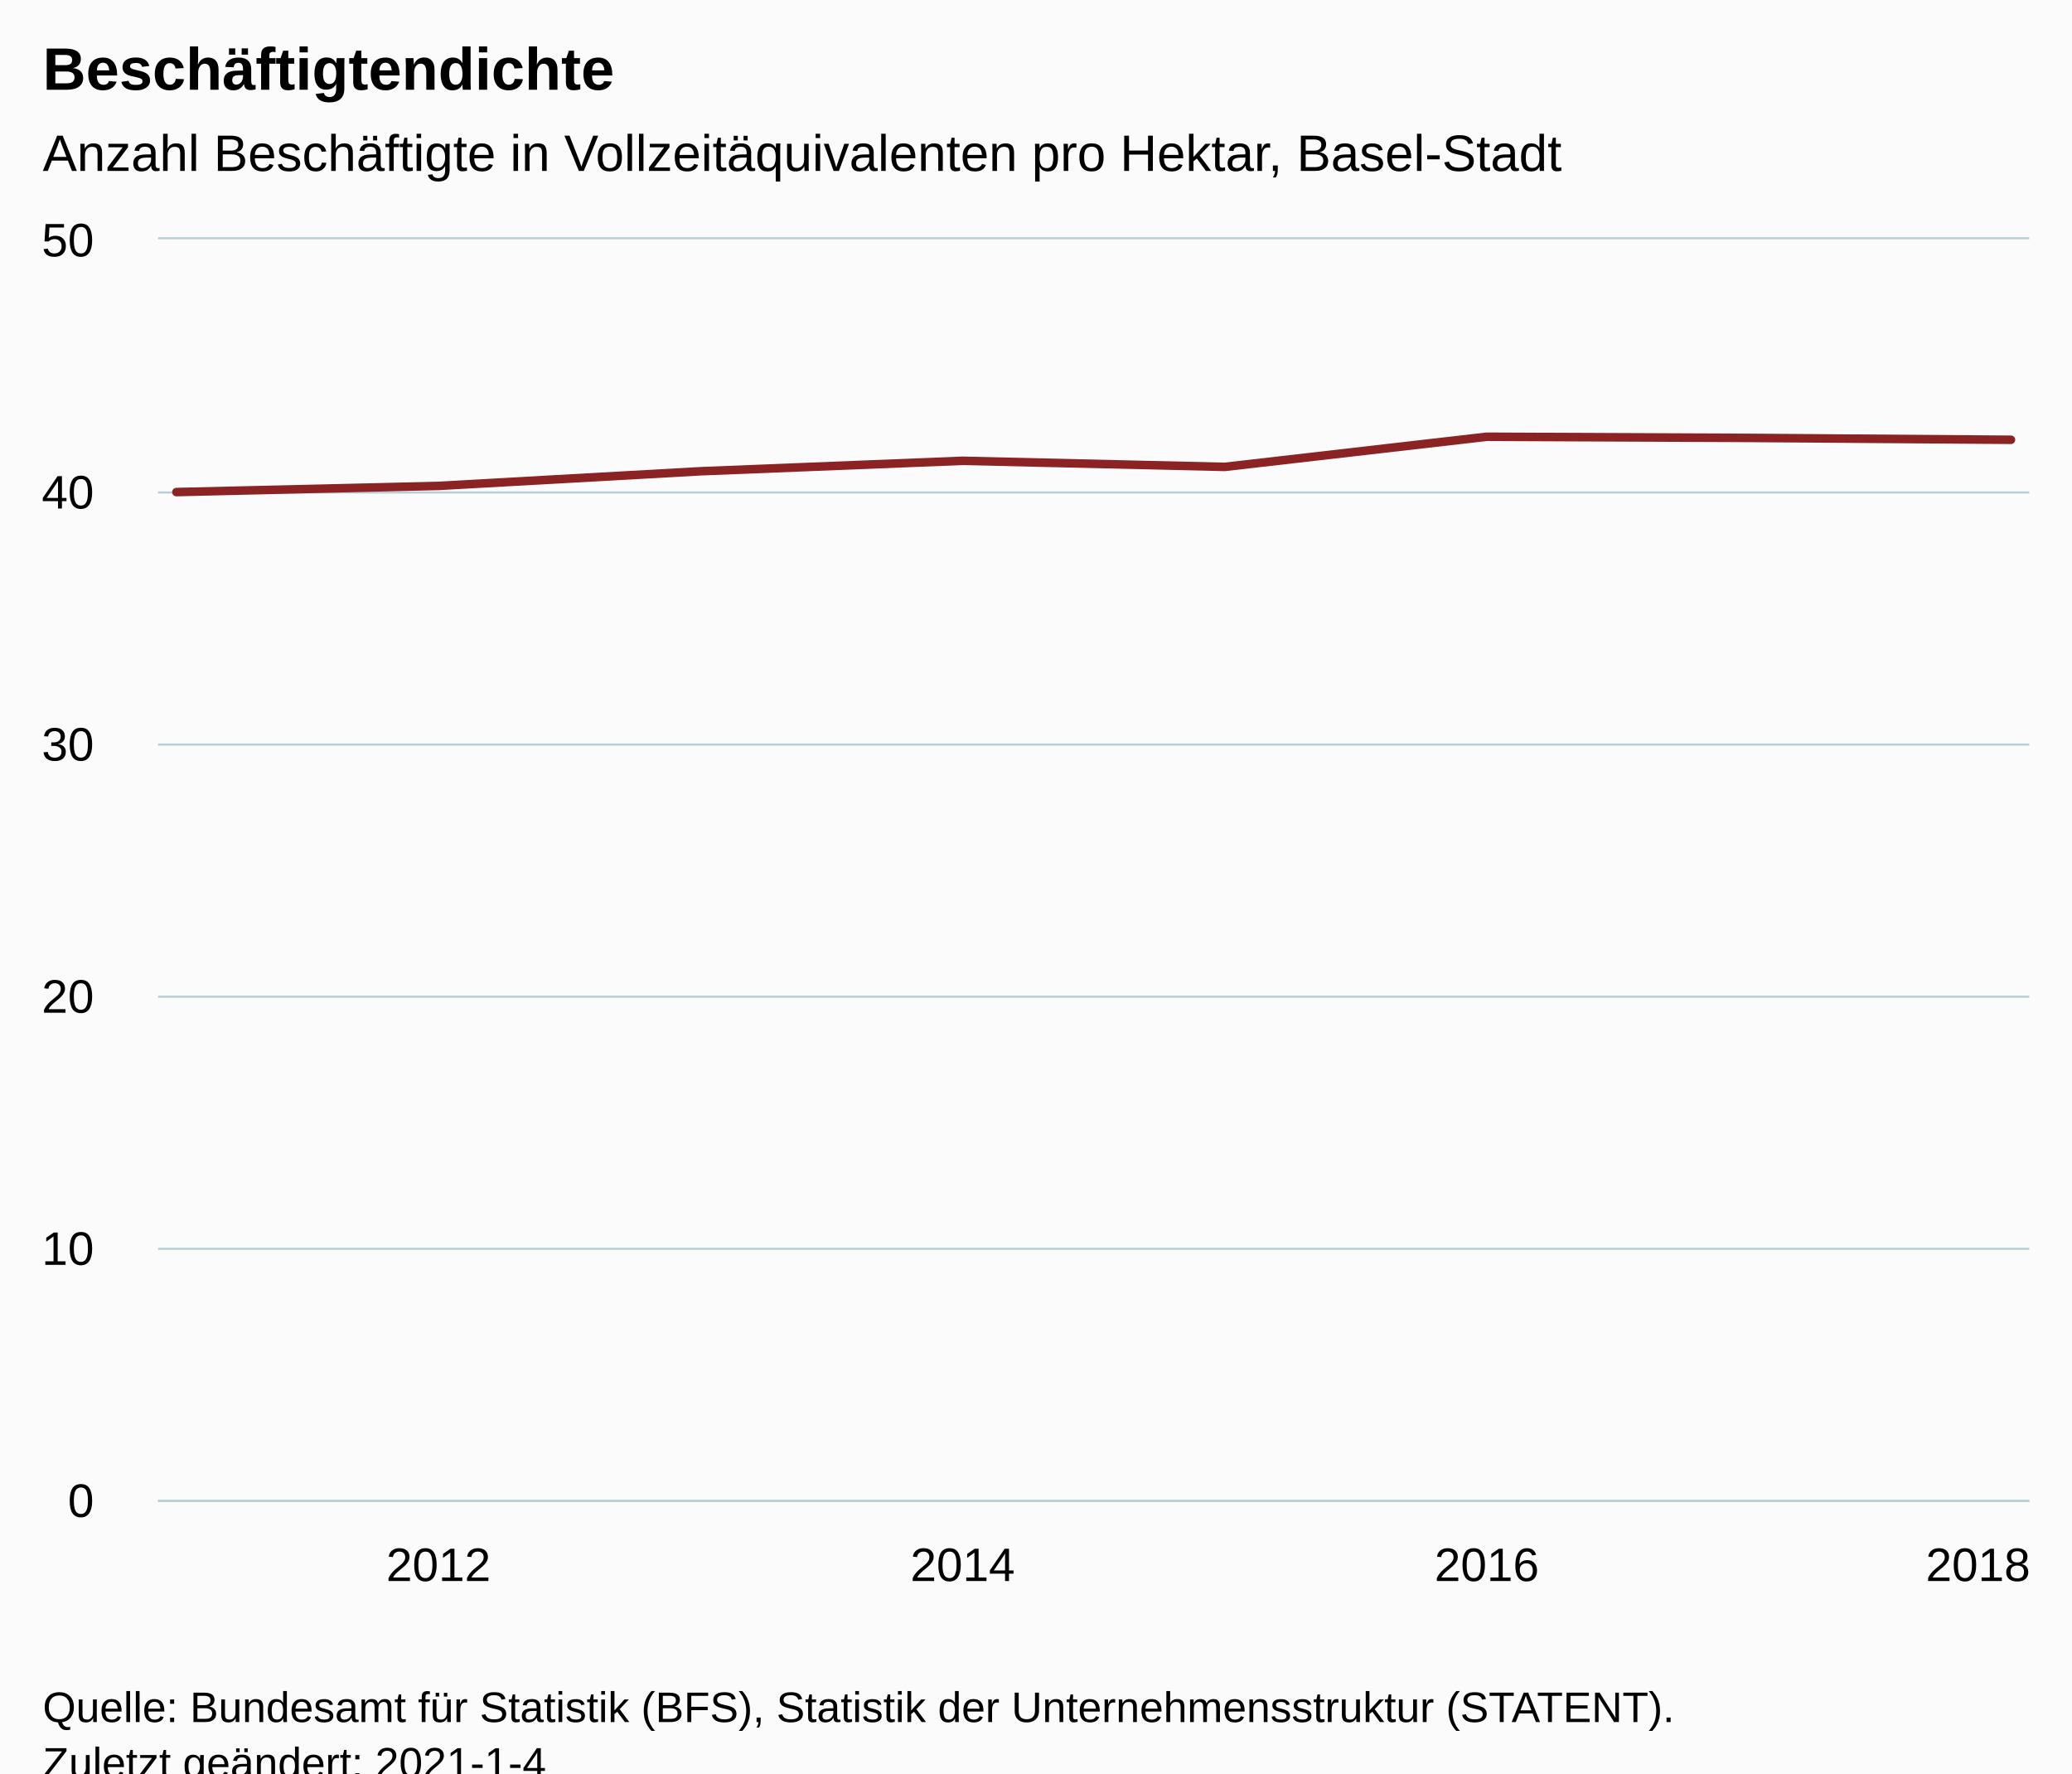
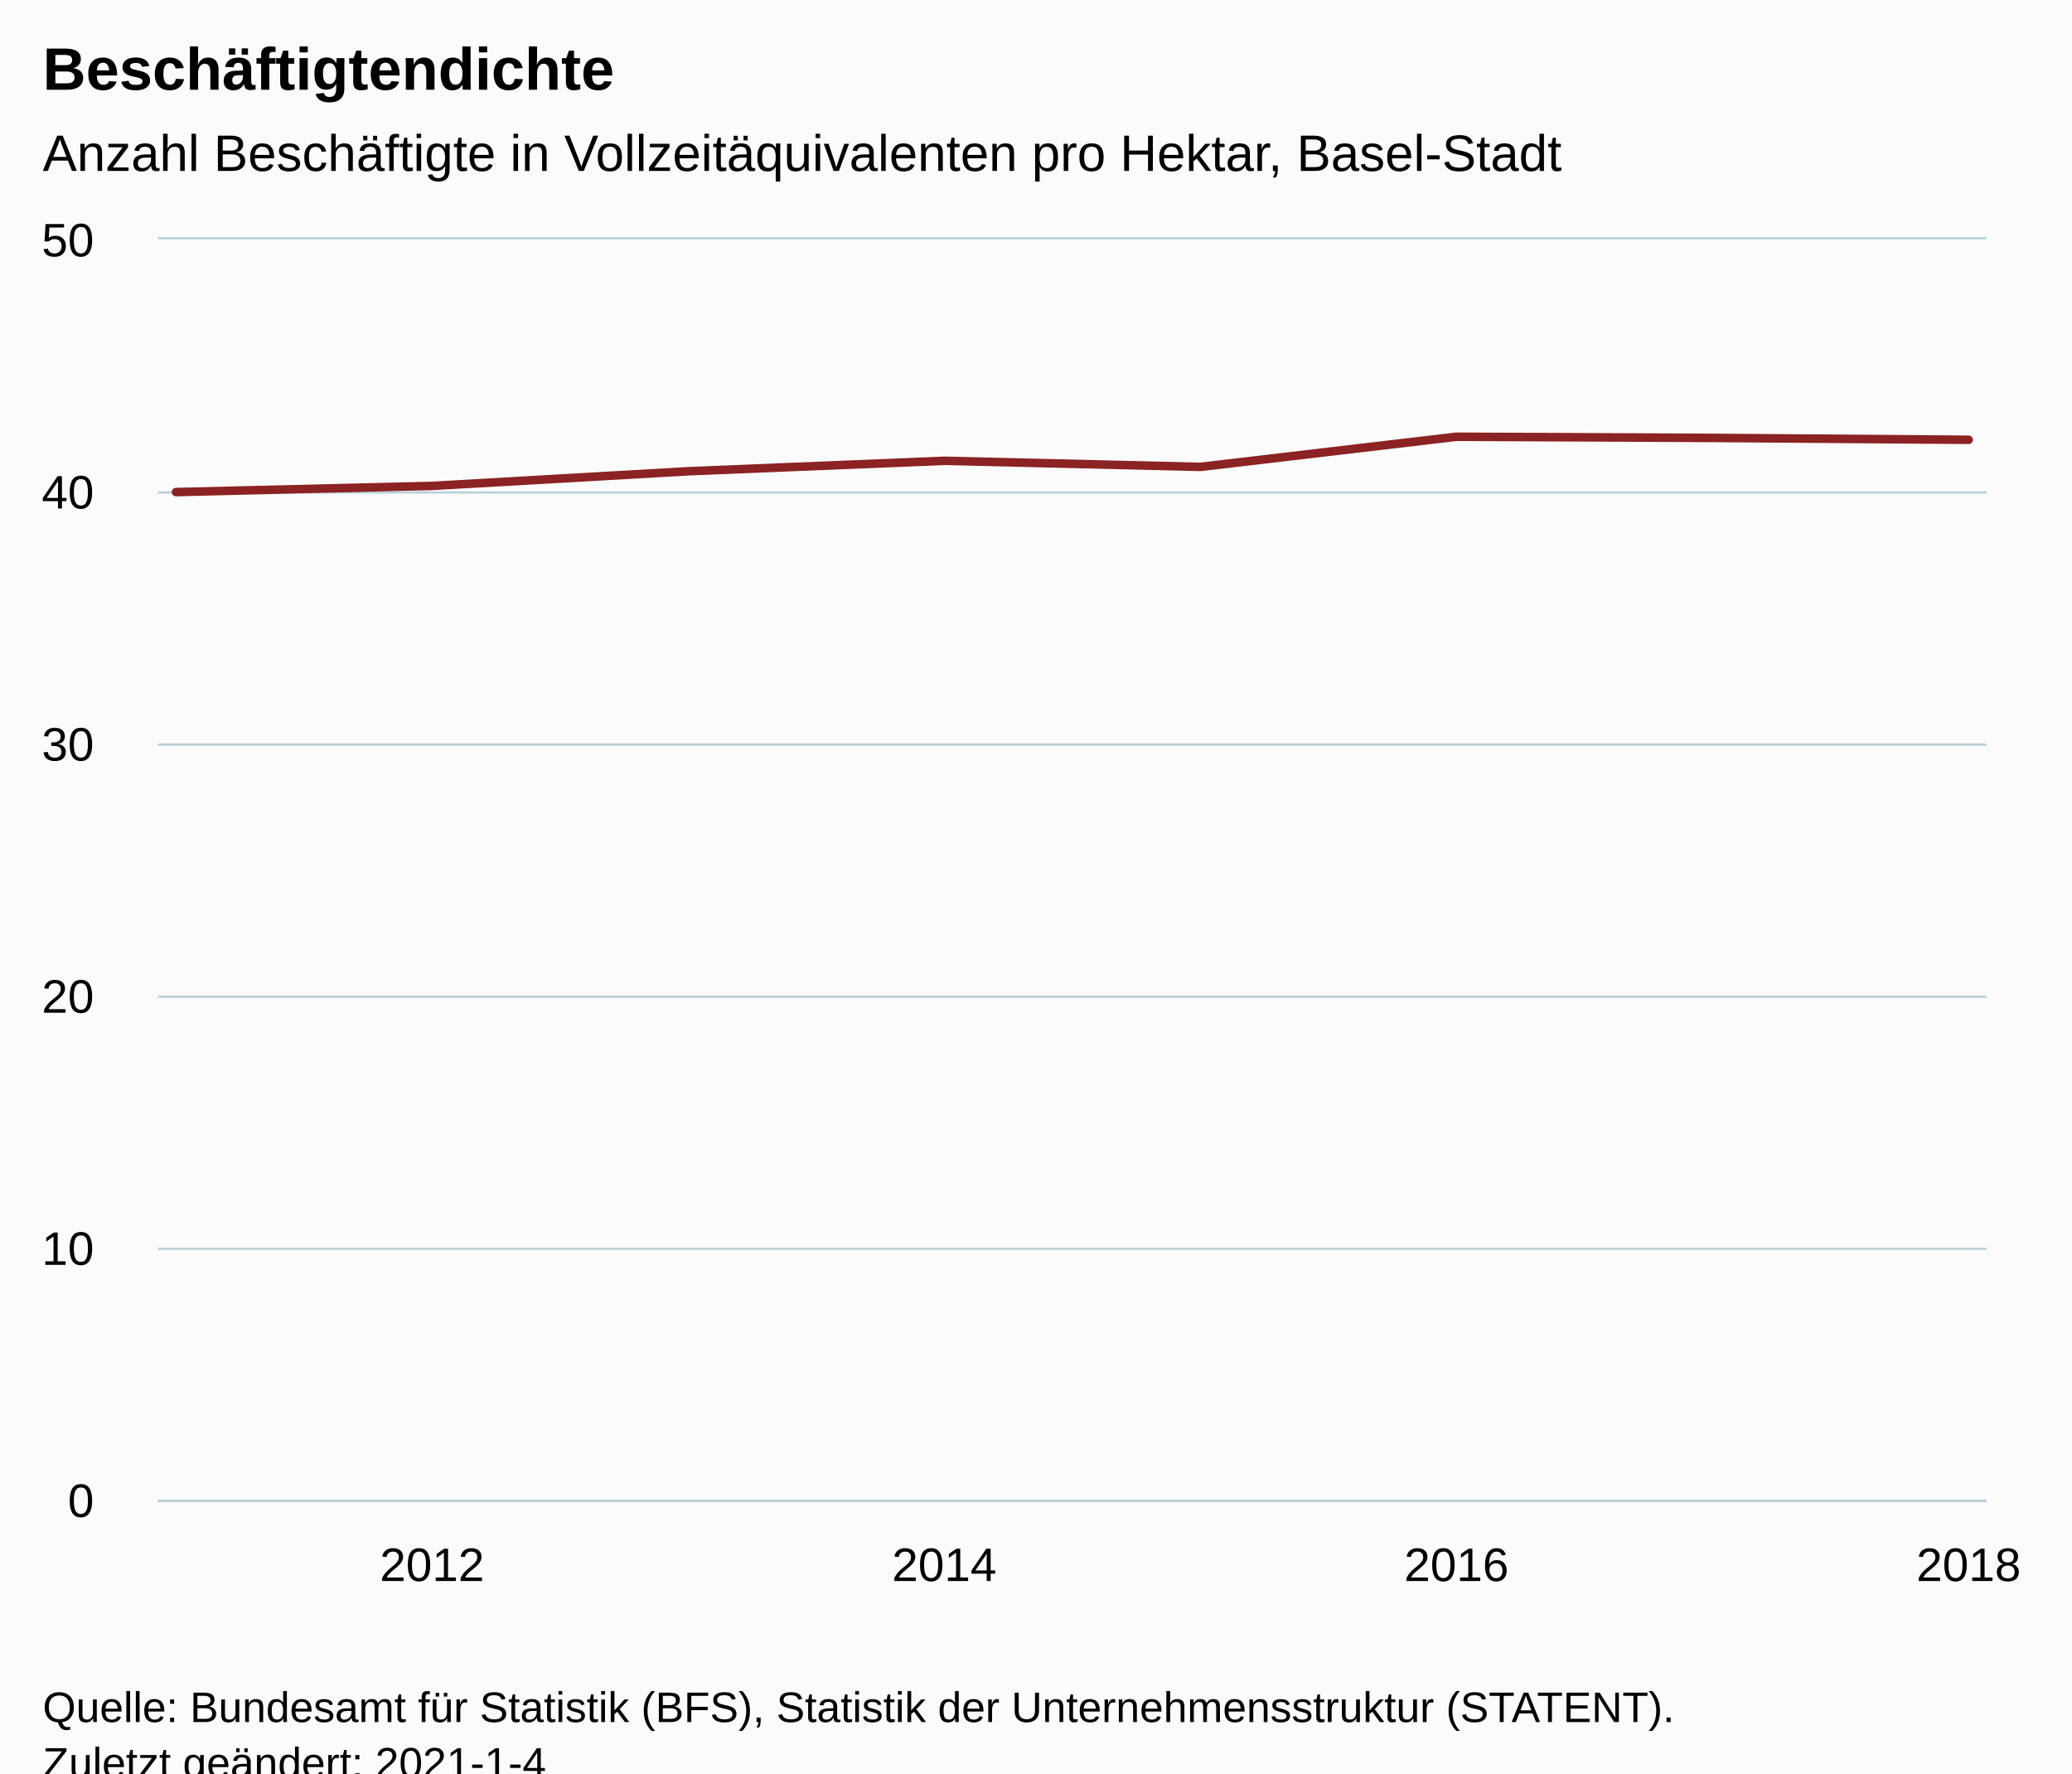
<svg xmlns="http://www.w3.org/2000/svg" version="1.1" class="highcharts-root" style="font-family:Arial;font-size:12px;" viewBox="0 0 485 415">
  <defs>
-     <clipPath id="highcharts-99qwdlo-14-">
-       <rect x="0" y="0" width="438" height="295" fill="none" />
+     <clipPath id="highcharts-683zod0-15-">
+       <rect x="0" y="0" width="428" height="295" fill="none" />
    </clipPath>
-     <clipPath id="highcharts-99qwdlo-23-">
-       <rect x="0" y="0" width="438" height="295" fill="none" />
+     <clipPath id="highcharts-683zod0-24-">
+       <rect x="0" y="0" width="428" height="295" fill="none" />
+     </clipPath>
+     <clipPath id="highcharts-683zod0-25-">
+       <rect x="37" y="56" width="428" height="295" fill="none" />
    </clipPath>
  </defs>
  <rect fill="#fbfbfb" class="highcharts-background" x="0" y="0" width="485" height="428" rx="0" ry="0" />
-   <rect fill="none" class="highcharts-plot-background" x="37" y="56" width="438" height="295" />
+   <rect fill="none" class="highcharts-plot-background" x="37" y="56" width="428" height="295" />
  <g class="highcharts-pane-group" data-z-index="0" />
  <g class="highcharts-grid highcharts-xaxis-grid" data-z-index="1">
-     <path fill="none" data-z-index="1" class="highcharts-grid-line" d="M 102.5 56 L 102.5 351" opacity="1" />
-     <path fill="none" data-z-index="1" class="highcharts-grid-line" d="M 224.5 56 L 224.5 351" opacity="1" />
-     <path fill="none" data-z-index="1" class="highcharts-grid-line" d="M 347.5 56 L 347.5 351" opacity="1" />
-     <path fill="none" data-z-index="1" class="highcharts-grid-line" d="M 470.5 56 L 470.5 351" opacity="1" />
+     <path fill="none" data-z-index="1" class="highcharts-grid-line" d="M 100.5 56 L 100.5 351" opacity="1" />
+     <path fill="none" data-z-index="1" class="highcharts-grid-line" d="M 220.5 56 L 220.5 351" opacity="1" />
+     <path fill="none" data-z-index="1" class="highcharts-grid-line" d="M 340.5 56 L 340.5 351" opacity="1" />
+     <path fill="none" data-z-index="1" class="highcharts-grid-line" d="M 460.5 56 L 460.5 351" opacity="1" />
  </g>
  <g class="highcharts-grid highcharts-yaxis-grid" data-z-index="1">
-     <path fill="none" stroke="#B9CFD7" stroke-width="0.5" data-z-index="1" class="highcharts-grid-line" d="M 37 351.25 L 475 351.25" opacity="1" />
-     <path fill="none" stroke="#B9CFD7" stroke-width="0.5" data-z-index="1" class="highcharts-grid-line" d="M 37 292.25 L 475 292.25" opacity="1" />
-     <path fill="none" stroke="#B9CFD7" stroke-width="0.5" data-z-index="1" class="highcharts-grid-line" d="M 37 233.25 L 475 233.25" opacity="1" />
-     <path fill="none" stroke="#B9CFD7" stroke-width="0.5" data-z-index="1" class="highcharts-grid-line" d="M 37 174.25 L 475 174.25" opacity="1" />
-     <path fill="none" stroke="#B9CFD7" stroke-width="0.5" data-z-index="1" class="highcharts-grid-line" d="M 37 115.25 L 475 115.25" opacity="1" />
-     <path fill="none" stroke="#B9CFD7" stroke-width="0.5" data-z-index="1" class="highcharts-grid-line" d="M 37 55.75 L 475 55.75" opacity="1" />
+     <path fill="none" stroke="#B9CFD7" stroke-width="0.5" data-z-index="1" class="highcharts-grid-line" d="M 37 351.25 L 465 351.25" opacity="1" />
+     <path fill="none" stroke="#B9CFD7" stroke-width="0.5" data-z-index="1" class="highcharts-grid-line" d="M 37 292.25 L 465 292.25" opacity="1" />
+     <path fill="none" stroke="#B9CFD7" stroke-width="0.5" data-z-index="1" class="highcharts-grid-line" d="M 37 233.25 L 465 233.25" opacity="1" />
+     <path fill="none" stroke="#B9CFD7" stroke-width="0.5" data-z-index="1" class="highcharts-grid-line" d="M 37 174.25 L 465 174.25" opacity="1" />
+     <path fill="none" stroke="#B9CFD7" stroke-width="0.5" data-z-index="1" class="highcharts-grid-line" d="M 37 115.25 L 465 115.25" opacity="1" />
+     <path fill="none" stroke="#B9CFD7" stroke-width="0.5" data-z-index="1" class="highcharts-grid-line" d="M 37 55.75 L 465 55.75" opacity="1" />
  </g>
-   <rect fill="none" class="highcharts-plot-border" data-z-index="1" x="37" y="56" width="438" height="295" />
+   <rect fill="none" class="highcharts-plot-border" data-z-index="1" x="37" y="56" width="428" height="295" />
  <g class="highcharts-axis highcharts-xaxis" data-z-index="2">
-     <path fill="none" class="highcharts-axis-line" stroke="#B9CFD7" stroke-width="0.5" data-z-index="7" d="M 37 351.25 L 475 351.25" />
+     <path fill="none" class="highcharts-axis-line" stroke="#B9CFD7" stroke-width="0.5" data-z-index="7" d="M 37 351.25 L 465 351.25" />
  </g>
  <g class="highcharts-axis highcharts-yaxis" data-z-index="2">
    <path fill="none" class="highcharts-axis-line" data-z-index="7" d="M 37 56 L 37 351" />
  </g>
  <g class="highcharts-series-group" data-z-index="3">
-     <g class="highcharts-series highcharts-series-0 highcharts-line-series" data-z-index="0.1" opacity="1" transform="translate(37,56) scale(1 1)" clip-path="url(#highcharts-99qwdlo-23-)">
-       <path fill="none" d="M 4.294 59.158 L 65.639 57.714 L 126.983 54.286 L 188.328 51.838 L 249.672 53.264 L 311.017 46.211 L 372.361 46.48 L 433.706 46.92" class="highcharts-graph" data-z-index="1" stroke="#8b2223" stroke-width="2" stroke-linejoin="round" stroke-linecap="round" />
+     <g class="highcharts-series highcharts-series-0 highcharts-line-series" data-z-index="0.1" opacity="1" transform="translate(37,56) scale(1 1)" clip-path="url(#highcharts-683zod0-24-)">
+       <path fill="none" d="M 4.196 59.158 L 64.14 57.714 L 124.084 54.286 L 184.028 51.838 L 243.972 53.264 L 303.916 46.211 L 363.86 46.48 L 423.804 46.92" class="highcharts-graph" data-z-index="1" stroke="#8b2223" stroke-width="2" stroke-linejoin="round" stroke-linecap="round" />
    </g>
    <g class="highcharts-markers highcharts-series-0 highcharts-line-series" data-z-index="0.1" opacity="1" transform="translate(37,56) scale(1 1)" clip-path="none" />
  </g>
  <text x="10" text-anchor="start" class="highcharts-title" data-z-index="4" style="color:#000000;font-size:14px;font-weight:bold;fill:#000000;" y="21">
    <tspan>Beschäftigtendichte</tspan>
  </text>
  <text x="10" text-anchor="start" class="highcharts-subtitle" data-z-index="4" style="color:#000000;font-size:12px;font-weight:normal;fill:#000000;" y="40">
    <tspan>Anzahl Beschäftigte in Vollzeitäquivalenten pro Hektar, Basel-Stadt</tspan>
  </text>
  <text x="10" text-anchor="start" class="highcharts-caption" data-z-index="4" style="color:#666666;fill:#666666;" y="385" />
  <g class="highcharts-axis-labels highcharts-xaxis-labels" data-z-index="7">
-     <text x="102.639" style="color:#000000;cursor:default;font-size:11px;fill:#000000;" text-anchor="middle" transform="translate(0,0)" y="370" opacity="1">2012</text>
-     <text x="225.328" style="color:#000000;cursor:default;font-size:11px;fill:#000000;" text-anchor="middle" transform="translate(0,0)" y="370" opacity="1">2014</text>
-     <text x="348.017" style="color:#000000;cursor:default;font-size:11px;fill:#000000;" text-anchor="middle" transform="translate(0,0)" y="370" opacity="1">2016</text>
-     <text x="463" style="color:#000000;cursor:default;font-size:11px;fill:#000000;" text-anchor="middle" transform="translate(0,0)" y="370" opacity="1">2018</text>
+     <text x="101.14" style="color:#000000;cursor:default;font-size:11px;fill:#000000;" text-anchor="middle" transform="translate(0,0)" y="370" opacity="1">2012</text>
+     <text x="221.028" style="color:#000000;cursor:default;font-size:11px;fill:#000000;" text-anchor="middle" transform="translate(0,0)" y="370" opacity="1">2014</text>
+     <text x="340.916" style="color:#000000;cursor:default;font-size:11px;fill:#000000;" text-anchor="middle" transform="translate(0,0)" y="370" opacity="1">2016</text>
+     <text x="460.804" style="color:#000000;cursor:default;font-size:11px;fill:#000000;" text-anchor="middle" transform="translate(0,0)" y="370" opacity="1">2018</text>
  </g>
  <g class="highcharts-axis-labels highcharts-yaxis-labels" data-z-index="7">
    <text x="22" style="color:#000000;cursor:default;font-size:11px;fill:#000000;" text-anchor="end" transform="translate(0,0)" y="355" opacity="1">0</text>
    <text x="22" style="color:#000000;cursor:default;font-size:11px;fill:#000000;" text-anchor="end" transform="translate(0,0)" y="296" opacity="1">10</text>
    <text x="22" style="color:#000000;cursor:default;font-size:11px;fill:#000000;" text-anchor="end" transform="translate(0,0)" y="237" opacity="1">20</text>
    <text x="22" style="color:#000000;cursor:default;font-size:11px;fill:#000000;" text-anchor="end" transform="translate(0,0)" y="178" opacity="1">30</text>
    <text x="22" style="color:#000000;cursor:default;font-size:11px;fill:#000000;" text-anchor="end" transform="translate(0,0)" y="119" opacity="1">40</text>
    <text x="22" style="color:#000000;cursor:default;font-size:11px;fill:#000000;" text-anchor="end" transform="translate(0,0)" y="60" opacity="1">50</text>
  </g>
  <text x="10" class="highcharts-credits" text-anchor="start" data-z-index="8" style="cursor:default;color:#000000;font-size:10px;fill:#000000;" y="403">
    <tspan>Quelle: Bundesamt für Statistik (BFS), Statistik der Unternehmensstruktur (STATENT).</tspan>
    <tspan x="10" dy="13">Zuletzt geändert: 2021-1-4</tspan>
  </text>
+   <g class="highcharts-control-points" data-z-index="99" clip-path="url(#highcharts-683zod0-25-)" />
</svg>
